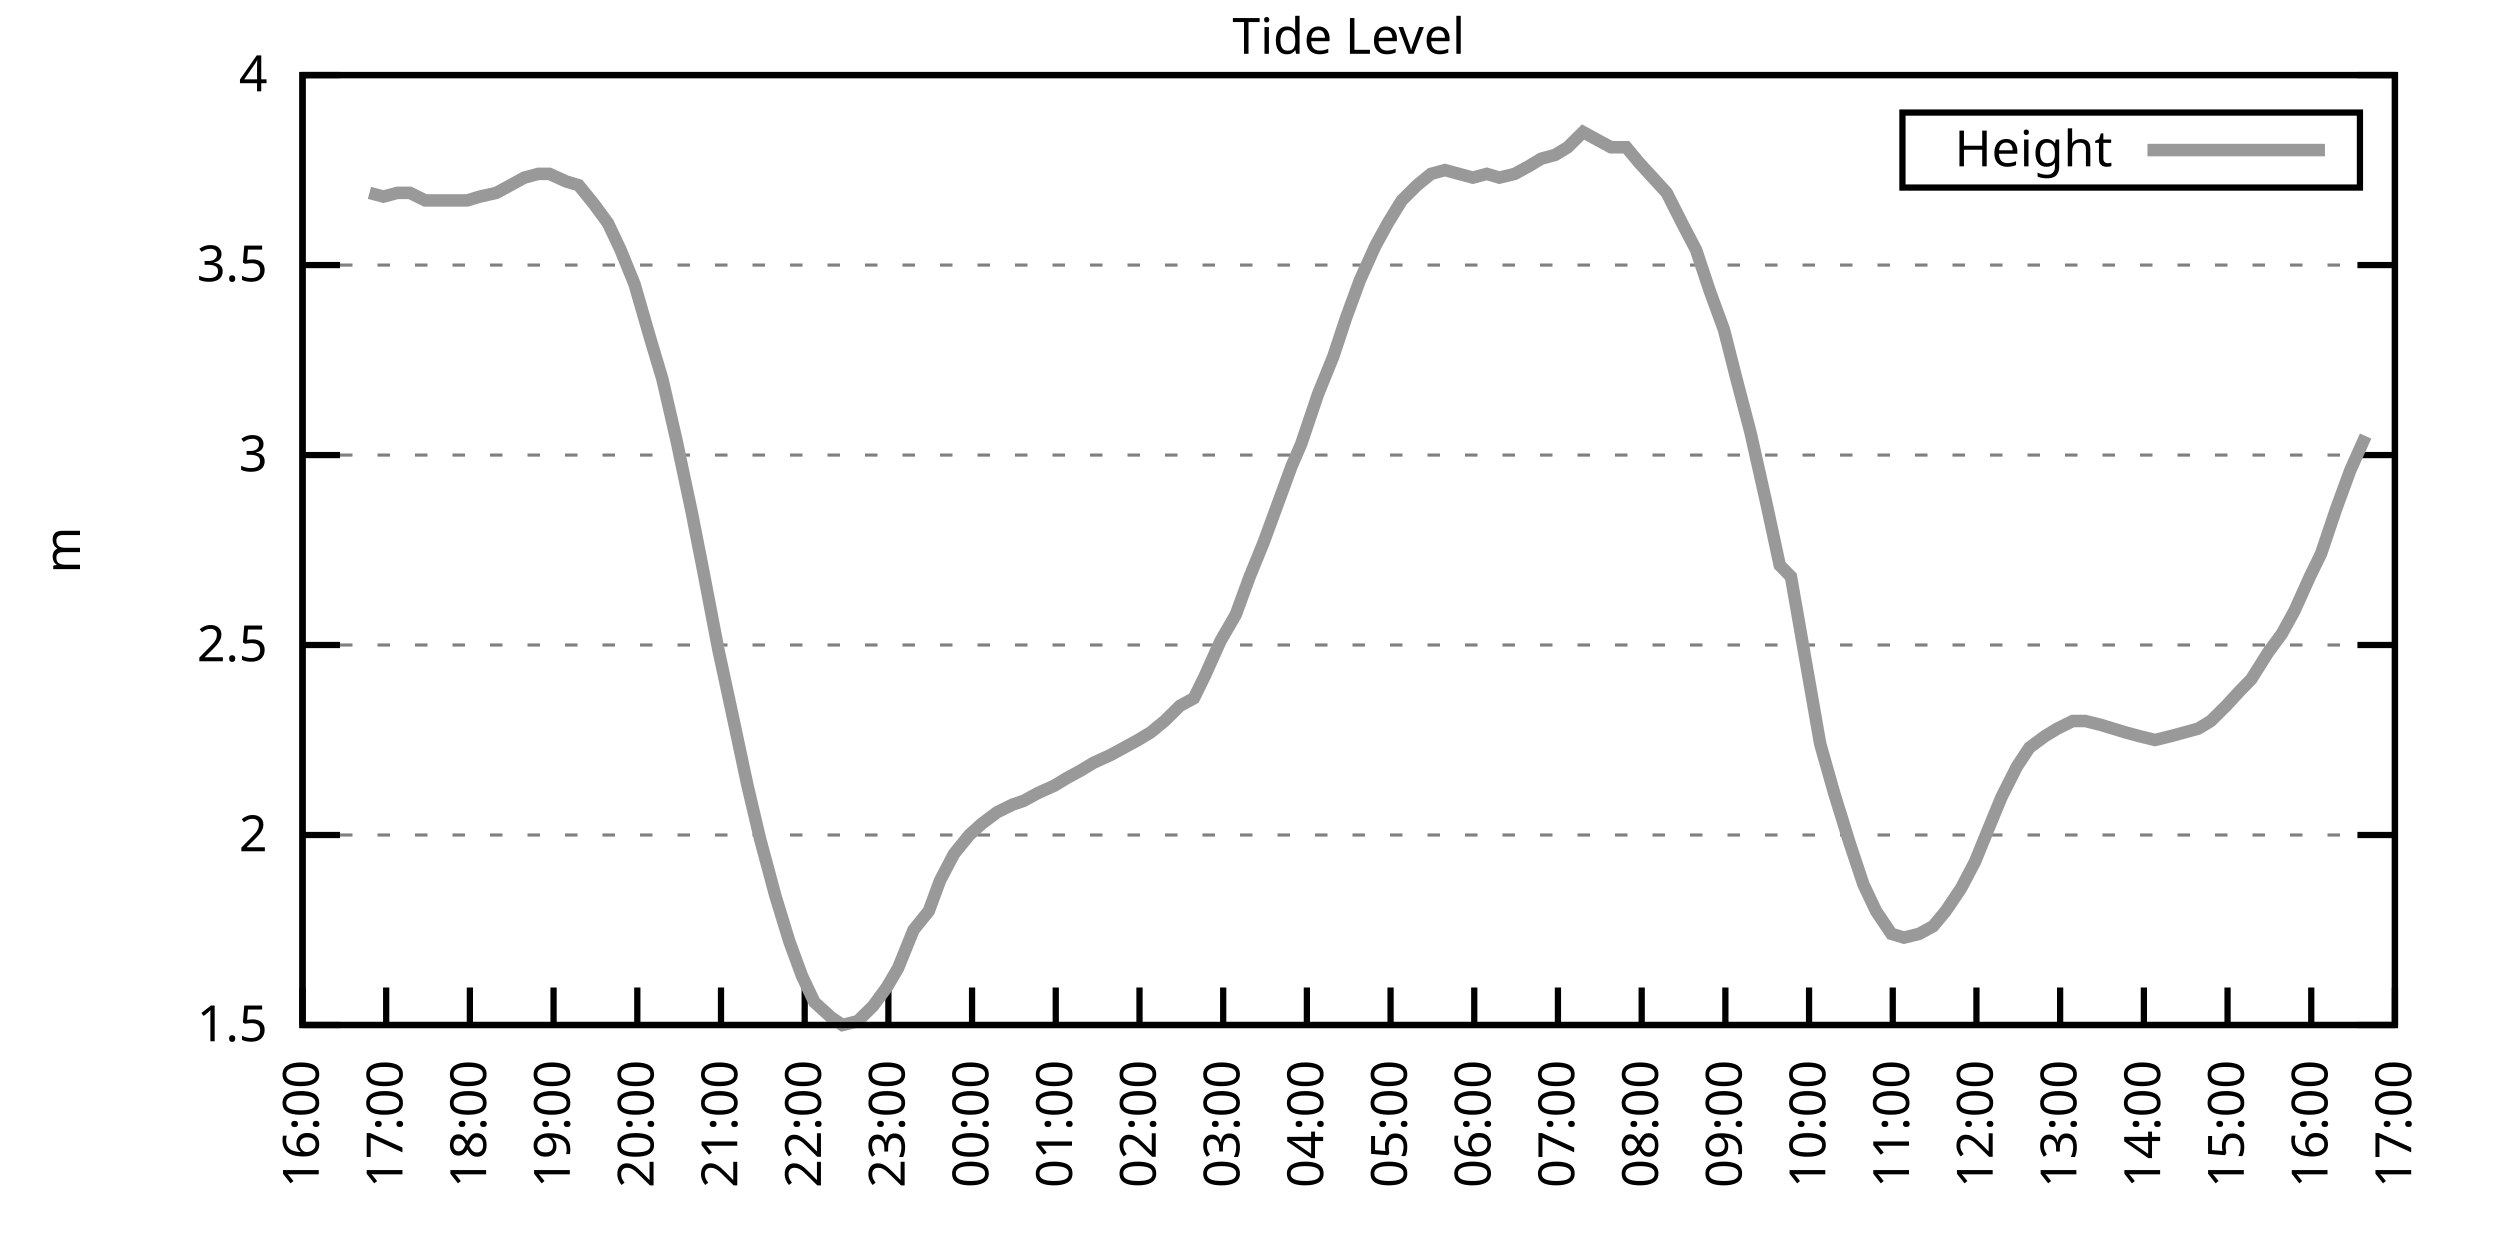
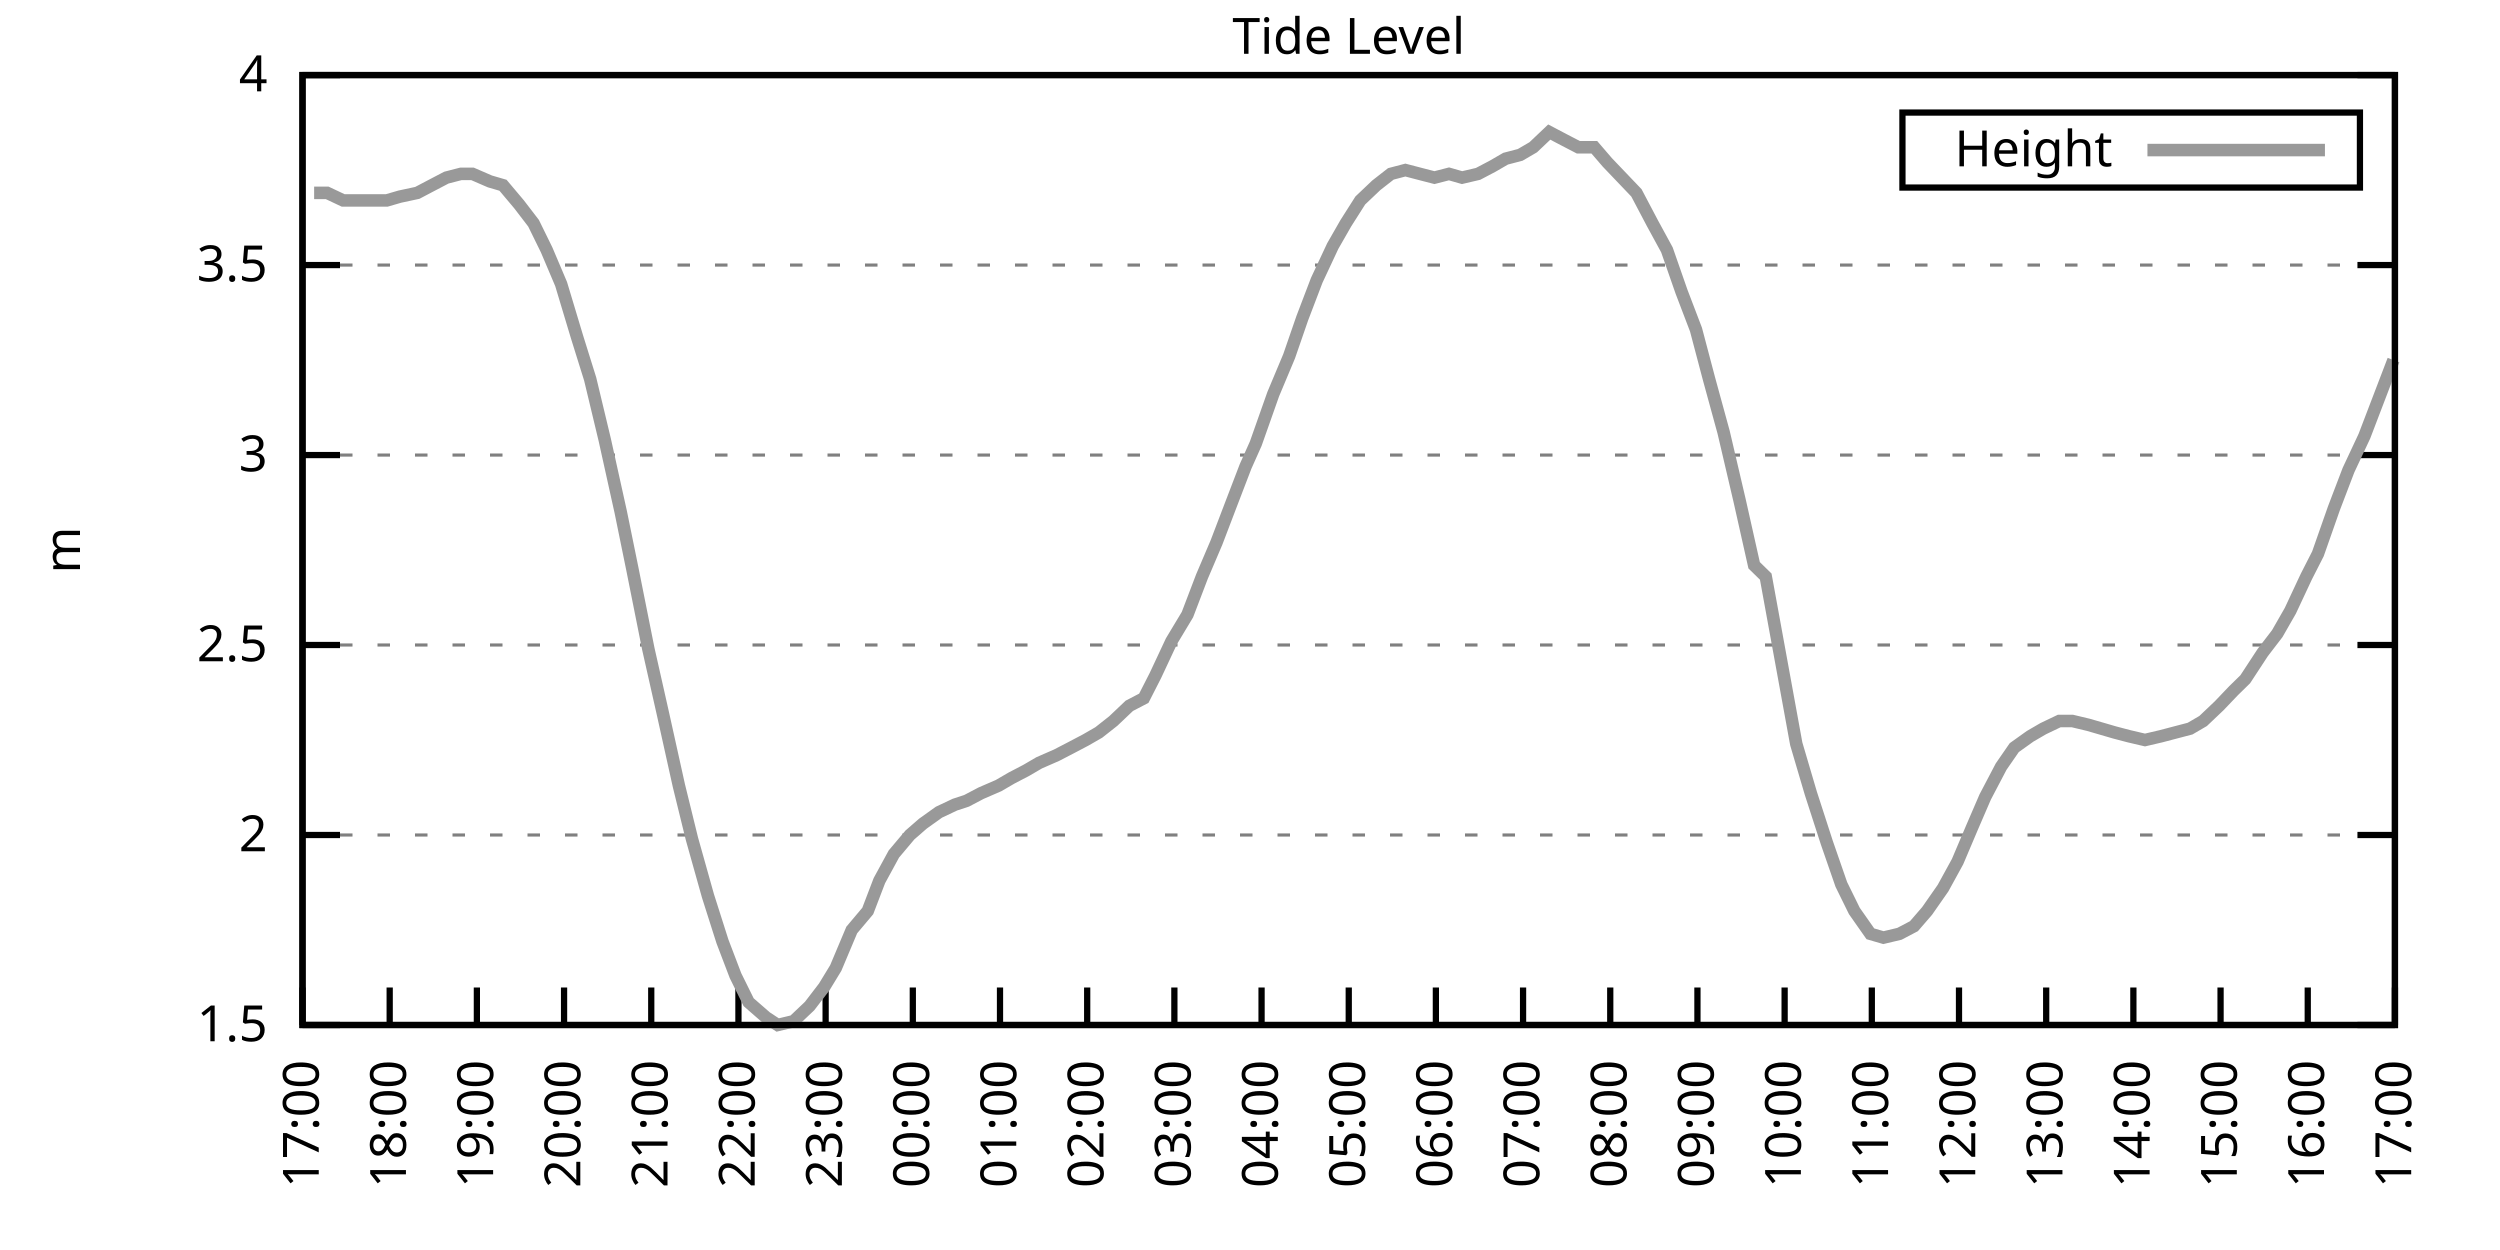
<svg xmlns="http://www.w3.org/2000/svg" xmlns:xlink="http://www.w3.org/1999/xlink" width="400" height="200" viewBox="0 0 400 200">
  <g id="gnuplot_canvas">
    <rect x="0" y="0" width="400" height="200" fill="none" />
    <defs>
      <circle id="gpDot" r="0.5" stroke-width="0.5" stroke="currentColor" />
      <path id="gpPt0" stroke-width="0.333" stroke="currentColor" d="M-1,0 h2 M0,-1 v2" />
      <path id="gpPt1" stroke-width="0.333" stroke="currentColor" d="M-1,-1 L1,1 M1,-1 L-1,1" />
      <path id="gpPt2" stroke-width="0.333" stroke="currentColor" d="M-1,0 L1,0 M0,-1 L0,1 M-1,-1 L1,1 M-1,1 L1,-1" />
      <rect id="gpPt3" stroke-width="0.333" stroke="currentColor" x="-1" y="-1" width="2" height="2" />
      <rect id="gpPt4" stroke-width="0.333" stroke="currentColor" fill="currentColor" x="-1" y="-1" width="2" height="2" />
      <circle id="gpPt5" stroke-width="0.333" stroke="currentColor" cx="0" cy="0" r="1" />
      <use xlink:href="#gpPt5" id="gpPt6" fill="currentColor" stroke="none" />
      <path id="gpPt7" stroke-width="0.333" stroke="currentColor" d="M0,-1.33 L-1.33,0.67 L1.33,0.67 z" />
      <use xlink:href="#gpPt7" id="gpPt8" fill="currentColor" stroke="none" />
      <use xlink:href="#gpPt7" id="gpPt9" stroke="currentColor" transform="rotate(180)" />
      <use xlink:href="#gpPt9" id="gpPt10" fill="currentColor" stroke="none" />
      <use xlink:href="#gpPt3" id="gpPt11" stroke="currentColor" transform="rotate(45)" />
      <use xlink:href="#gpPt11" id="gpPt12" fill="currentColor" stroke="none" />
      <path id="gpPt13" stroke-width="0.333" stroke="currentColor" d="M0,1.330 L1.265,0.411 L0.782,-1.067 L-0.782,-1.076 L-1.265,0.411 z" />
      <use xlink:href="#gpPt13" id="gpPt14" fill="currentColor" stroke="none" />
      <filter id="textbox" filterUnits="objectBoundingBox" x="0" y="0" height="1" width="1">
        <feFlood flood-color="white" flood-opacity="1" result="bgnd" />
        <feComposite in="SourceGraphic" in2="bgnd" operator="atop" />
      </filter>
      <filter id="greybox" filterUnits="objectBoundingBox" x="0" y="0" height="1" width="1">
        <feFlood flood-color="lightgrey" flood-opacity="1" result="grey" />
        <feComposite in="SourceGraphic" in2="grey" operator="atop" />
      </filter>
    </defs>
    <g fill="none" color="white" stroke="currentColor" stroke-width="1.00" stroke-linecap="butt" stroke-linejoin="miter">
</g>
    <g fill="none" color="black" stroke="currentColor" stroke-width="1.00" stroke-linecap="butt" stroke-linejoin="miter">
      <g stroke="none" shape-rendering="crispEdges">
        <polygon fill="rgb(255, 255, 255)" points="48.40,164.00 383.18,164.00 383.18,12.02 48.40,12.02 " />
      </g>
    </g>
    <g fill="none" color="black" stroke="currentColor" stroke-width="1.00" stroke-linecap="butt" stroke-linejoin="miter">
</g>
    <g fill="none" color="black" stroke="black" stroke-width="0.50" stroke-linecap="butt" stroke-linejoin="miter">
</g>
    <g fill="none" color="gray" stroke="currentColor" stroke-width="0.50" stroke-linecap="butt" stroke-linejoin="miter">
      <path stroke="gray" stroke-dasharray="2,4" class="gridline" d="M48.40,164.00 L383.19,164.00  " />
    </g>
    <g fill="none" color="gray" stroke="gray" stroke-width="1.00" stroke-linecap="butt" stroke-linejoin="miter">
</g>
    <g fill="none" color="black" stroke="currentColor" stroke-width="1.00" stroke-linecap="butt" stroke-linejoin="miter">
      <path stroke="black" d="M48.40,164.00 L54.40,164.00 M383.19,164.00 L377.19,164.00  " />
      <g transform="translate(42.80,166.60)" stroke="none" fill="black" font-family="Sans" font-size="8.00" text-anchor="end">
        <text>
          <tspan font-family="Sans"> 1.5</tspan>
        </text>
      </g>
    </g>
    <g fill="none" color="black" stroke="currentColor" stroke-width="1.00" stroke-linecap="butt" stroke-linejoin="miter">
</g>
    <g fill="none" color="black" stroke="black" stroke-width="0.50" stroke-linecap="butt" stroke-linejoin="miter">
</g>
    <g fill="none" color="gray" stroke="currentColor" stroke-width="0.50" stroke-linecap="butt" stroke-linejoin="miter">
      <path stroke="gray" stroke-dasharray="2,4" class="gridline" d="M48.40,133.60 L383.19,133.60  " />
    </g>
    <g fill="none" color="gray" stroke="gray" stroke-width="1.00" stroke-linecap="butt" stroke-linejoin="miter">
</g>
    <g fill="none" color="black" stroke="currentColor" stroke-width="1.00" stroke-linecap="butt" stroke-linejoin="miter">
      <path stroke="black" d="M48.40,133.60 L54.40,133.60 M383.19,133.60 L377.19,133.60  " />
      <g transform="translate(42.80,136.20)" stroke="none" fill="black" font-family="Sans" font-size="8.00" text-anchor="end">
        <text>
          <tspan font-family="Sans"> 2</tspan>
        </text>
      </g>
    </g>
    <g fill="none" color="black" stroke="currentColor" stroke-width="1.00" stroke-linecap="butt" stroke-linejoin="miter">
</g>
    <g fill="none" color="black" stroke="black" stroke-width="0.50" stroke-linecap="butt" stroke-linejoin="miter">
</g>
    <g fill="none" color="gray" stroke="currentColor" stroke-width="0.50" stroke-linecap="butt" stroke-linejoin="miter">
      <path stroke="gray" stroke-dasharray="2,4" class="gridline" d="M48.40,103.20 L383.19,103.20  " />
    </g>
    <g fill="none" color="gray" stroke="gray" stroke-width="1.00" stroke-linecap="butt" stroke-linejoin="miter">
</g>
    <g fill="none" color="black" stroke="currentColor" stroke-width="1.00" stroke-linecap="butt" stroke-linejoin="miter">
      <path stroke="black" d="M48.40,103.20 L54.40,103.20 M383.19,103.20 L377.19,103.20  " />
      <g transform="translate(42.80,105.80)" stroke="none" fill="black" font-family="Sans" font-size="8.00" text-anchor="end">
        <text>
          <tspan font-family="Sans"> 2.5</tspan>
        </text>
      </g>
    </g>
    <g fill="none" color="black" stroke="currentColor" stroke-width="1.00" stroke-linecap="butt" stroke-linejoin="miter">
</g>
    <g fill="none" color="black" stroke="black" stroke-width="0.50" stroke-linecap="butt" stroke-linejoin="miter">
</g>
    <g fill="none" color="gray" stroke="currentColor" stroke-width="0.50" stroke-linecap="butt" stroke-linejoin="miter">
      <path stroke="gray" stroke-dasharray="2,4" class="gridline" d="M48.40,72.81 L383.19,72.81  " />
    </g>
    <g fill="none" color="gray" stroke="gray" stroke-width="1.00" stroke-linecap="butt" stroke-linejoin="miter">
</g>
    <g fill="none" color="black" stroke="currentColor" stroke-width="1.00" stroke-linecap="butt" stroke-linejoin="miter">
      <path stroke="black" d="M48.40,72.81 L54.40,72.81 M383.19,72.81 L377.19,72.81  " />
      <g transform="translate(42.80,75.41)" stroke="none" fill="black" font-family="Sans" font-size="8.00" text-anchor="end">
        <text>
          <tspan font-family="Sans"> 3</tspan>
        </text>
      </g>
    </g>
    <g fill="none" color="black" stroke="currentColor" stroke-width="1.00" stroke-linecap="butt" stroke-linejoin="miter">
</g>
    <g fill="none" color="black" stroke="black" stroke-width="0.50" stroke-linecap="butt" stroke-linejoin="miter">
</g>
    <g fill="none" color="gray" stroke="currentColor" stroke-width="0.50" stroke-linecap="butt" stroke-linejoin="miter">
      <path stroke="gray" stroke-dasharray="2,4" class="gridline" d="M48.40,42.41 L383.19,42.41  " />
    </g>
    <g fill="none" color="gray" stroke="gray" stroke-width="1.00" stroke-linecap="butt" stroke-linejoin="miter">
</g>
    <g fill="none" color="black" stroke="currentColor" stroke-width="1.00" stroke-linecap="butt" stroke-linejoin="miter">
      <path stroke="black" d="M48.40,42.41 L54.40,42.41 M383.19,42.41 L377.19,42.41  " />
      <g transform="translate(42.80,45.01)" stroke="none" fill="black" font-family="Sans" font-size="8.00" text-anchor="end">
        <text>
          <tspan font-family="Sans"> 3.5</tspan>
        </text>
      </g>
    </g>
    <g fill="none" color="black" stroke="currentColor" stroke-width="1.00" stroke-linecap="butt" stroke-linejoin="miter">
</g>
    <g fill="none" color="black" stroke="black" stroke-width="0.50" stroke-linecap="butt" stroke-linejoin="miter">
</g>
    <g fill="none" color="gray" stroke="currentColor" stroke-width="0.50" stroke-linecap="butt" stroke-linejoin="miter">
      <path stroke="gray" stroke-dasharray="2,4" class="gridline" d="M48.40,12.01 L383.19,12.01  " />
    </g>
    <g fill="none" color="gray" stroke="gray" stroke-width="1.00" stroke-linecap="butt" stroke-linejoin="miter">
</g>
    <g fill="none" color="black" stroke="currentColor" stroke-width="1.00" stroke-linecap="butt" stroke-linejoin="miter">
      <path stroke="black" d="M48.40,12.01 L54.40,12.01 M383.19,12.01 L377.19,12.01  " />
      <g transform="translate(42.80,14.61)" stroke="none" fill="black" font-family="Sans" font-size="8.00" text-anchor="end">
        <text>
          <tspan font-family="Sans"> 4</tspan>
        </text>
      </g>
    </g>
    <g fill="none" color="black" stroke="currentColor" stroke-width="1.00" stroke-linecap="butt" stroke-linejoin="miter">
      <path stroke="black" d="M48.40,164.00 L48.40,158.00  " />
      <g transform="translate(51.00,169.60) rotate(270.00)" stroke="none" fill="black" font-family="Sans" font-size="8.00" text-anchor="end">
        <text>
-           <tspan font-family="Sans">16:00</tspan>
-         </text>
-       </g>
-     </g>
-     <g fill="none" color="black" stroke="currentColor" stroke-width="1.00" stroke-linecap="butt" stroke-linejoin="miter">
-       <path stroke="black" d="M61.79,164.00 L61.79,158.00  " />
-       <g transform="translate(64.39,169.60) rotate(270.00)" stroke="none" fill="black" font-family="Sans" font-size="8.00" text-anchor="end">
-         <text>
          <tspan font-family="Sans">17:00</tspan>
        </text>
      </g>
    </g>
    <g fill="none" color="black" stroke="currentColor" stroke-width="1.00" stroke-linecap="butt" stroke-linejoin="miter">
-       <path stroke="black" d="M75.18,164.00 L75.18,158.00  " />
-       <g transform="translate(77.78,169.60) rotate(270.00)" stroke="none" fill="black" font-family="Sans" font-size="8.00" text-anchor="end">
+       <path stroke="black" d="M62.35,164.00 L62.35,158.00  " />
+       <g transform="translate(64.95,169.60) rotate(270.00)" stroke="none" fill="black" font-family="Sans" font-size="8.00" text-anchor="end">
        <text>
          <tspan font-family="Sans">18:00</tspan>
        </text>
      </g>
    </g>
    <g fill="none" color="black" stroke="currentColor" stroke-width="1.00" stroke-linecap="butt" stroke-linejoin="miter">
-       <path stroke="black" d="M88.57,164.00 L88.57,158.00  " />
-       <g transform="translate(91.17,169.60) rotate(270.00)" stroke="none" fill="black" font-family="Sans" font-size="8.00" text-anchor="end">
+       <path stroke="black" d="M76.30,164.00 L76.30,158.00  " />
+       <g transform="translate(78.90,169.60) rotate(270.00)" stroke="none" fill="black" font-family="Sans" font-size="8.00" text-anchor="end">
        <text>
          <tspan font-family="Sans">19:00</tspan>
        </text>
      </g>
    </g>
    <g fill="none" color="black" stroke="currentColor" stroke-width="1.00" stroke-linecap="butt" stroke-linejoin="miter">
-       <path stroke="black" d="M101.97,164.00 L101.97,158.00  " />
-       <g transform="translate(104.57,169.60) rotate(270.00)" stroke="none" fill="black" font-family="Sans" font-size="8.00" text-anchor="end">
+       <path stroke="black" d="M90.25,164.00 L90.25,158.00  " />
+       <g transform="translate(92.85,169.60) rotate(270.00)" stroke="none" fill="black" font-family="Sans" font-size="8.00" text-anchor="end">
        <text>
          <tspan font-family="Sans">20:00</tspan>
        </text>
      </g>
    </g>
    <g fill="none" color="black" stroke="currentColor" stroke-width="1.00" stroke-linecap="butt" stroke-linejoin="miter">
-       <path stroke="black" d="M115.36,164.00 L115.36,158.00  " />
-       <g transform="translate(117.96,169.60) rotate(270.00)" stroke="none" fill="black" font-family="Sans" font-size="8.00" text-anchor="end">
+       <path stroke="black" d="M104.20,164.00 L104.20,158.00  " />
+       <g transform="translate(106.80,169.60) rotate(270.00)" stroke="none" fill="black" font-family="Sans" font-size="8.00" text-anchor="end">
        <text>
          <tspan font-family="Sans">21:00</tspan>
        </text>
      </g>
    </g>
    <g fill="none" color="black" stroke="currentColor" stroke-width="1.00" stroke-linecap="butt" stroke-linejoin="miter">
-       <path stroke="black" d="M128.75,164.00 L128.75,158.00  " />
-       <g transform="translate(131.35,169.60) rotate(270.00)" stroke="none" fill="black" font-family="Sans" font-size="8.00" text-anchor="end">
+       <path stroke="black" d="M118.15,164.00 L118.15,158.00  " />
+       <g transform="translate(120.75,169.60) rotate(270.00)" stroke="none" fill="black" font-family="Sans" font-size="8.00" text-anchor="end">
        <text>
          <tspan font-family="Sans">22:00</tspan>
        </text>
      </g>
    </g>
    <g fill="none" color="black" stroke="currentColor" stroke-width="1.00" stroke-linecap="butt" stroke-linejoin="miter">
-       <path stroke="black" d="M142.14,164.00 L142.14,158.00  " />
-       <g transform="translate(144.74,169.60) rotate(270.00)" stroke="none" fill="black" font-family="Sans" font-size="8.00" text-anchor="end">
+       <path stroke="black" d="M132.10,164.00 L132.10,158.00  " />
+       <g transform="translate(134.70,169.60) rotate(270.00)" stroke="none" fill="black" font-family="Sans" font-size="8.00" text-anchor="end">
        <text>
          <tspan font-family="Sans">23:00</tspan>
        </text>
      </g>
    </g>
    <g fill="none" color="black" stroke="currentColor" stroke-width="1.00" stroke-linecap="butt" stroke-linejoin="miter">
-       <path stroke="black" d="M155.53,164.00 L155.53,158.00  " />
-       <g transform="translate(158.13,169.60) rotate(270.00)" stroke="none" fill="black" font-family="Sans" font-size="8.00" text-anchor="end">
+       <path stroke="black" d="M146.05,164.00 L146.05,158.00  " />
+       <g transform="translate(148.65,169.60) rotate(270.00)" stroke="none" fill="black" font-family="Sans" font-size="8.00" text-anchor="end">
        <text>
          <tspan font-family="Sans">00:00</tspan>
        </text>
      </g>
    </g>
    <g fill="none" color="black" stroke="currentColor" stroke-width="1.00" stroke-linecap="butt" stroke-linejoin="miter">
-       <path stroke="black" d="M168.92,164.00 L168.92,158.00  " />
-       <g transform="translate(171.52,169.60) rotate(270.00)" stroke="none" fill="black" font-family="Sans" font-size="8.00" text-anchor="end">
+       <path stroke="black" d="M160.00,164.00 L160.00,158.00  " />
+       <g transform="translate(162.60,169.60) rotate(270.00)" stroke="none" fill="black" font-family="Sans" font-size="8.00" text-anchor="end">
        <text>
          <tspan font-family="Sans">01:00</tspan>
        </text>
      </g>
    </g>
    <g fill="none" color="black" stroke="currentColor" stroke-width="1.00" stroke-linecap="butt" stroke-linejoin="miter">
-       <path stroke="black" d="M182.32,164.00 L182.32,158.00  " />
-       <g transform="translate(184.92,169.60) rotate(270.00)" stroke="none" fill="black" font-family="Sans" font-size="8.00" text-anchor="end">
+       <path stroke="black" d="M173.95,164.00 L173.95,158.00  " />
+       <g transform="translate(176.55,169.60) rotate(270.00)" stroke="none" fill="black" font-family="Sans" font-size="8.00" text-anchor="end">
        <text>
          <tspan font-family="Sans">02:00</tspan>
        </text>
      </g>
    </g>
    <g fill="none" color="black" stroke="currentColor" stroke-width="1.00" stroke-linecap="butt" stroke-linejoin="miter">
-       <path stroke="black" d="M195.71,164.00 L195.71,158.00  " />
-       <g transform="translate(198.31,169.60) rotate(270.00)" stroke="none" fill="black" font-family="Sans" font-size="8.00" text-anchor="end">
+       <path stroke="black" d="M187.90,164.00 L187.90,158.00  " />
+       <g transform="translate(190.50,169.60) rotate(270.00)" stroke="none" fill="black" font-family="Sans" font-size="8.00" text-anchor="end">
        <text>
          <tspan font-family="Sans">03:00</tspan>
        </text>
      </g>
    </g>
    <g fill="none" color="black" stroke="currentColor" stroke-width="1.00" stroke-linecap="butt" stroke-linejoin="miter">
-       <path stroke="black" d="M209.10,164.00 L209.10,158.00  " />
-       <g transform="translate(211.70,169.60) rotate(270.00)" stroke="none" fill="black" font-family="Sans" font-size="8.00" text-anchor="end">
+       <path stroke="black" d="M201.85,164.00 L201.85,158.00  " />
+       <g transform="translate(204.45,169.60) rotate(270.00)" stroke="none" fill="black" font-family="Sans" font-size="8.00" text-anchor="end">
        <text>
          <tspan font-family="Sans">04:00</tspan>
        </text>
      </g>
    </g>
    <g fill="none" color="black" stroke="currentColor" stroke-width="1.00" stroke-linecap="butt" stroke-linejoin="miter">
-       <path stroke="black" d="M222.49,164.00 L222.49,158.00  " />
-       <g transform="translate(225.09,169.60) rotate(270.00)" stroke="none" fill="black" font-family="Sans" font-size="8.00" text-anchor="end">
+       <path stroke="black" d="M215.80,164.00 L215.80,158.00  " />
+       <g transform="translate(218.40,169.60) rotate(270.00)" stroke="none" fill="black" font-family="Sans" font-size="8.00" text-anchor="end">
        <text>
          <tspan font-family="Sans">05:00</tspan>
        </text>
      </g>
    </g>
    <g fill="none" color="black" stroke="currentColor" stroke-width="1.00" stroke-linecap="butt" stroke-linejoin="miter">
-       <path stroke="black" d="M235.88,164.00 L235.88,158.00  " />
-       <g transform="translate(238.48,169.60) rotate(270.00)" stroke="none" fill="black" font-family="Sans" font-size="8.00" text-anchor="end">
+       <path stroke="black" d="M229.74,164.00 L229.74,158.00  " />
+       <g transform="translate(232.34,169.60) rotate(270.00)" stroke="none" fill="black" font-family="Sans" font-size="8.00" text-anchor="end">
        <text>
          <tspan font-family="Sans">06:00</tspan>
        </text>
      </g>
    </g>
    <g fill="none" color="black" stroke="currentColor" stroke-width="1.00" stroke-linecap="butt" stroke-linejoin="miter">
-       <path stroke="black" d="M249.27,164.00 L249.27,158.00  " />
-       <g transform="translate(251.87,169.60) rotate(270.00)" stroke="none" fill="black" font-family="Sans" font-size="8.00" text-anchor="end">
+       <path stroke="black" d="M243.69,164.00 L243.69,158.00  " />
+       <g transform="translate(246.29,169.60) rotate(270.00)" stroke="none" fill="black" font-family="Sans" font-size="8.00" text-anchor="end">
        <text>
          <tspan font-family="Sans">07:00</tspan>
        </text>
      </g>
    </g>
    <g fill="none" color="black" stroke="currentColor" stroke-width="1.00" stroke-linecap="butt" stroke-linejoin="miter">
-       <path stroke="black" d="M262.67,164.00 L262.67,158.00  " />
-       <g transform="translate(265.27,169.60) rotate(270.00)" stroke="none" fill="black" font-family="Sans" font-size="8.00" text-anchor="end">
+       <path stroke="black" d="M257.64,164.00 L257.64,158.00  " />
+       <g transform="translate(260.24,169.60) rotate(270.00)" stroke="none" fill="black" font-family="Sans" font-size="8.00" text-anchor="end">
        <text>
          <tspan font-family="Sans">08:00</tspan>
        </text>
      </g>
    </g>
    <g fill="none" color="black" stroke="currentColor" stroke-width="1.00" stroke-linecap="butt" stroke-linejoin="miter">
-       <path stroke="black" d="M276.06,164.00 L276.06,158.00  " />
-       <g transform="translate(278.66,169.60) rotate(270.00)" stroke="none" fill="black" font-family="Sans" font-size="8.00" text-anchor="end">
+       <path stroke="black" d="M271.59,164.00 L271.59,158.00  " />
+       <g transform="translate(274.19,169.60) rotate(270.00)" stroke="none" fill="black" font-family="Sans" font-size="8.00" text-anchor="end">
        <text>
          <tspan font-family="Sans">09:00</tspan>
        </text>
      </g>
    </g>
    <g fill="none" color="black" stroke="currentColor" stroke-width="1.00" stroke-linecap="butt" stroke-linejoin="miter">
-       <path stroke="black" d="M289.45,164.00 L289.45,158.00  " />
-       <g transform="translate(292.05,169.60) rotate(270.00)" stroke="none" fill="black" font-family="Sans" font-size="8.00" text-anchor="end">
+       <path stroke="black" d="M285.54,164.00 L285.54,158.00  " />
+       <g transform="translate(288.14,169.60) rotate(270.00)" stroke="none" fill="black" font-family="Sans" font-size="8.00" text-anchor="end">
        <text>
          <tspan font-family="Sans">10:00</tspan>
        </text>
      </g>
    </g>
    <g fill="none" color="black" stroke="currentColor" stroke-width="1.00" stroke-linecap="butt" stroke-linejoin="miter">
-       <path stroke="black" d="M302.84,164.00 L302.84,158.00  " />
-       <g transform="translate(305.44,169.60) rotate(270.00)" stroke="none" fill="black" font-family="Sans" font-size="8.00" text-anchor="end">
+       <path stroke="black" d="M299.49,164.00 L299.49,158.00  " />
+       <g transform="translate(302.09,169.60) rotate(270.00)" stroke="none" fill="black" font-family="Sans" font-size="8.00" text-anchor="end">
        <text>
          <tspan font-family="Sans">11:00</tspan>
        </text>
      </g>
    </g>
    <g fill="none" color="black" stroke="currentColor" stroke-width="1.00" stroke-linecap="butt" stroke-linejoin="miter">
-       <path stroke="black" d="M316.23,164.00 L316.23,158.00  " />
-       <g transform="translate(318.83,169.60) rotate(270.00)" stroke="none" fill="black" font-family="Sans" font-size="8.00" text-anchor="end">
+       <path stroke="black" d="M313.44,164.00 L313.44,158.00  " />
+       <g transform="translate(316.04,169.60) rotate(270.00)" stroke="none" fill="black" font-family="Sans" font-size="8.00" text-anchor="end">
        <text>
          <tspan font-family="Sans">12:00</tspan>
        </text>
      </g>
    </g>
    <g fill="none" color="black" stroke="currentColor" stroke-width="1.00" stroke-linecap="butt" stroke-linejoin="miter">
-       <path stroke="black" d="M329.62,164.00 L329.62,158.00  " />
-       <g transform="translate(332.22,169.60) rotate(270.00)" stroke="none" fill="black" font-family="Sans" font-size="8.00" text-anchor="end">
+       <path stroke="black" d="M327.39,164.00 L327.39,158.00  " />
+       <g transform="translate(329.99,169.60) rotate(270.00)" stroke="none" fill="black" font-family="Sans" font-size="8.00" text-anchor="end">
        <text>
          <tspan font-family="Sans">13:00</tspan>
        </text>
      </g>
    </g>
    <g fill="none" color="black" stroke="currentColor" stroke-width="1.00" stroke-linecap="butt" stroke-linejoin="miter">
-       <path stroke="black" d="M343.02,164.00 L343.02,158.00  " />
-       <g transform="translate(345.62,169.60) rotate(270.00)" stroke="none" fill="black" font-family="Sans" font-size="8.00" text-anchor="end">
+       <path stroke="black" d="M341.34,164.00 L341.34,158.00  " />
+       <g transform="translate(343.94,169.60) rotate(270.00)" stroke="none" fill="black" font-family="Sans" font-size="8.00" text-anchor="end">
        <text>
          <tspan font-family="Sans">14:00</tspan>
        </text>
      </g>
    </g>
    <g fill="none" color="black" stroke="currentColor" stroke-width="1.00" stroke-linecap="butt" stroke-linejoin="miter">
-       <path stroke="black" d="M356.41,164.00 L356.41,158.00  " />
-       <g transform="translate(359.01,169.60) rotate(270.00)" stroke="none" fill="black" font-family="Sans" font-size="8.00" text-anchor="end">
+       <path stroke="black" d="M355.29,164.00 L355.29,158.00  " />
+       <g transform="translate(357.89,169.60) rotate(270.00)" stroke="none" fill="black" font-family="Sans" font-size="8.00" text-anchor="end">
        <text>
          <tspan font-family="Sans">15:00</tspan>
        </text>
      </g>
    </g>
    <g fill="none" color="black" stroke="currentColor" stroke-width="1.00" stroke-linecap="butt" stroke-linejoin="miter">
-       <path stroke="black" d="M369.80,164.00 L369.80,158.00  " />
-       <g transform="translate(372.40,169.60) rotate(270.00)" stroke="none" fill="black" font-family="Sans" font-size="8.00" text-anchor="end">
+       <path stroke="black" d="M369.24,164.00 L369.24,158.00  " />
+       <g transform="translate(371.84,169.60) rotate(270.00)" stroke="none" fill="black" font-family="Sans" font-size="8.00" text-anchor="end">
        <text>
          <tspan font-family="Sans">16:00</tspan>
        </text>
      </g>
    </g>
    <g fill="none" color="black" stroke="currentColor" stroke-width="1.00" stroke-linecap="butt" stroke-linejoin="miter">
      <path stroke="black" d="M383.19,164.00 L383.19,158.00  " />
      <g transform="translate(385.79,169.60) rotate(270.00)" stroke="none" fill="black" font-family="Sans" font-size="8.00" text-anchor="end">
        <text>
          <tspan font-family="Sans">17:00</tspan>
        </text>
      </g>
    </g>
    <g fill="none" color="black" stroke="currentColor" stroke-width="1.00" stroke-linecap="butt" stroke-linejoin="miter">
</g>
    <g fill="none" color="black" stroke="currentColor" stroke-width="1.00" stroke-linecap="butt" stroke-linejoin="miter">
      <path stroke="black" d="M48.40,12.01 L48.40,164.00 L383.19,164.00 L383.19,12.01 L48.40,12.01 Z  " />
    </g>
    <g fill="none" color="black" stroke="currentColor" stroke-width="1.00" stroke-linecap="butt" stroke-linejoin="miter">
</g>
    <g fill="none" color="black" stroke="currentColor" stroke-width="1.00" stroke-linecap="butt" stroke-linejoin="miter">
      <path stroke="black" d="M304.39,30.01 L304.39,18.01 L377.59,18.01 L377.59,30.01 L304.39,30.01 Z  " />
    </g>
    <g id="Tide_level_plot_1">
      <g fill="none" color="white" stroke="black" stroke-width="2.00" stroke-linecap="butt" stroke-linejoin="miter">
</g>
      <g fill="none" color="black" stroke="currentColor" stroke-width="2.00" stroke-linecap="butt" stroke-linejoin="miter">
        <g transform="translate(337.99,26.61)" stroke="none" fill="black" font-family="Sans" font-size="8.00" text-anchor="end">
          <text>
            <tspan font-family="Sans">Height</tspan>
          </text>
        </g>
      </g>
      <g fill="none" color="black" stroke="currentColor" stroke-width="2.00" stroke-linecap="butt" stroke-linejoin="miter">
-         <path stroke="rgb(153, 153, 153)" d="M343.59,24.01 L371.99,24.01 M59.11,30.86 L61.35,31.46 L63.58,30.86 L65.59,30.86 L68.04,32.07 L70.50,32.07   L72.28,32.07 L74.74,32.07 L76.75,31.46 L79.42,30.86 L81.66,29.64 L83.89,28.42 L86.12,27.82 L87.91,27.82   L90.58,29.03 L92.59,29.64 L95.05,32.68 L97.28,35.72 L99.29,39.98 L101.52,45.45 L103.98,53.96 L105.98,60.65   L108.22,70.37 L110.67,81.93 L112.46,91.04 L114.91,103.81 L117.14,114.15 L119.60,125.70 L121.61,134.21 L124.06,143.33   L126.29,150.62 L128.30,156.10 L130.31,160.35 L132.99,162.78 L134.78,164.00 L137.23,163.39 L139.69,160.96 L141.92,157.92   L143.70,154.88 L146.16,148.80 L148.61,145.76 L150.40,140.90 L152.63,136.64 L155.09,133.60 L157.10,131.78 L159.55,129.95   L162.01,128.74 L163.79,128.13 L166.02,126.91 L168.70,125.70 L170.71,124.48 L172.94,123.27 L174.95,122.05 L177.63,120.83   L179.86,119.62 L182.09,118.40 L184.10,117.19 L186.33,115.36 L188.79,112.93 L191.02,111.72 L192.81,108.07 L195.26,102.60   L197.72,98.34 L199.95,92.26 L202.18,86.79 L204.41,80.71 L206.64,74.63 L208.21,70.98 L210.88,63.08 L213.34,57.00   L215.35,50.92 L217.58,44.84 L220.04,39.37 L222.04,35.72 L224.28,32.07 L226.73,29.64 L228.96,27.82 L231.20,27.21   L233.43,27.82 L235.66,28.42 L237.89,27.82 L239.90,28.42 L242.36,27.82 L244.59,26.60 L246.60,25.39 L248.83,24.78   L250.84,23.56 L253.29,21.13 L255.52,22.35 L257.76,23.56 L260.21,23.56 L262.22,25.99 L264.45,28.42 L266.68,30.86   L269.14,35.72 L271.37,39.98 L273.60,46.66 L275.83,52.74 L277.84,60.65 L280.07,69.16 L282.53,80.10 L284.76,90.44   L286.55,92.26 L291.23,119.01 L293.47,126.91 L295.92,134.82 L298.15,141.51 L300.16,145.76 L302.62,149.41 L304.63,150.02   L307.08,149.41 L309.31,148.19 L311.32,145.76 L313.78,142.11 L316.01,137.86 L318.24,132.39 L320.25,127.52 L322.70,122.66   L324.71,119.62 L327.17,117.80 L329.18,116.58 L331.63,115.36 L333.64,115.36 L336.10,115.97 L338.10,116.58 L340.11,117.19   L342.35,117.80 L344.80,118.40 L347.26,117.80 L349.49,117.19 L351.72,116.58 L353.73,115.36 L356.18,112.93 L358.42,110.50   L360.20,108.68 L362.88,104.42 L365.11,101.38 L367.12,97.73 L369.58,92.26 L371.36,88.61 L373.82,81.32 L376.05,75.24   L378.50,69.77  " />
+         <path stroke="rgb(153, 153, 153)" d="M343.59,24.01 L371.99,24.01 M50.26,30.86 L52.35,30.86 L54.91,32.07 L57.47,32.07 L59.33,32.07 L61.88,32.07   L63.98,31.46 L66.77,30.86 L69.09,29.64 L71.42,28.42 L73.74,27.82 L75.60,27.82 L78.39,29.03 L80.48,29.64   L83.04,32.68 L85.37,35.72 L87.46,39.98 L89.78,45.45 L92.34,53.96 L94.43,60.65 L96.76,70.37 L99.32,81.93   L101.18,91.04 L103.73,103.81 L106.06,114.15 L108.62,125.70 L110.71,134.21 L113.27,143.33 L115.59,150.62 L117.68,156.10   L119.78,160.35 L122.57,162.78 L124.43,164.00 L126.98,163.39 L129.54,160.96 L131.87,157.92 L133.72,154.88 L136.28,148.80   L138.84,145.76 L140.70,140.90 L143.02,136.64 L145.58,133.60 L147.67,131.78 L150.23,129.95 L152.79,128.74 L154.65,128.13   L156.97,126.91 L159.76,125.70 L161.86,124.48 L164.18,123.27 L166.27,122.05 L169.06,120.83 L171.39,119.62 L173.71,118.40   L175.81,117.19 L178.13,115.36 L180.69,112.93 L183.01,111.72 L184.87,108.07 L187.43,102.60 L189.99,98.34 L192.31,92.26   L194.64,86.79 L196.96,80.71 L199.29,74.63 L200.92,70.98 L203.71,63.08 L206.26,57.00 L208.36,50.92 L210.68,44.84   L213.24,39.37 L215.33,35.72 L217.65,32.07 L220.21,29.64 L222.54,27.82 L224.86,27.21 L227.19,27.82 L229.51,28.42   L231.84,27.82 L233.93,28.42 L236.49,27.82 L238.81,26.60 L240.90,25.39 L243.23,24.78 L245.32,23.56 L247.88,21.13   L250.20,22.35 L252.53,23.56 L255.09,23.56 L257.18,25.99 L259.50,28.42 L261.83,30.86 L264.39,35.72 L266.71,39.98   L269.04,46.66 L271.36,52.74 L273.45,60.65 L275.78,69.16 L278.34,80.10 L280.66,90.44 L282.52,92.26 L287.40,119.01   L289.73,126.91 L292.29,134.82 L294.61,141.51 L296.70,145.76 L299.26,149.41 L301.35,150.02 L303.91,149.41 L306.23,148.19   L308.33,145.76 L310.88,142.11 L313.21,137.86 L315.53,132.39 L317.63,127.52 L320.18,122.66 L322.28,119.62 L324.83,117.80   L326.93,116.58 L329.48,115.36 L331.58,115.36 L334.13,115.97 L336.23,116.58 L338.32,117.19 L340.64,117.80 L343.20,118.40   L345.76,117.80 L348.08,117.19 L350.41,116.58 L352.50,115.36 L355.06,112.93 L357.38,110.50 L359.24,108.68 L362.03,104.42   L364.36,101.38 L366.45,97.73 L369.01,92.26 L370.87,88.61 L373.43,81.32 L375.75,75.24 L378.31,69.77 L380.17,64.90   L382.96,57.61  " />
      </g>
    </g>
    <g fill="none" color="black" stroke="currentColor" stroke-width="2.00" stroke-linecap="butt" stroke-linejoin="miter">
</g>
    <g fill="none" color="black" stroke="black" stroke-width="1.00" stroke-linecap="butt" stroke-linejoin="miter">
</g>
    <g fill="none" color="black" stroke="currentColor" stroke-width="1.00" stroke-linecap="butt" stroke-linejoin="miter">
      <path stroke="black" d="M48.40,12.01 L48.40,164.00 L383.19,164.00 L383.19,12.01 L48.40,12.01 Z  " />
      <g transform="translate(12.80,88.01) rotate(270.00)" stroke="none" fill="black" font-family="Sans" font-size="8.00" text-anchor="middle">
        <text>
          <tspan font-family="Sans">m</tspan>
        </text>
      </g>
    </g>
    <g fill="none" color="black" stroke="currentColor" stroke-width="1.00" stroke-linecap="butt" stroke-linejoin="miter">
</g>
    <g fill="none" color="black" stroke="currentColor" stroke-width="1.00" stroke-linecap="butt" stroke-linejoin="miter">
      <g transform="translate(215.79,8.61)" stroke="none" fill="black" font-family="Sans" font-size="8.00" text-anchor="middle">
        <text>
          <tspan font-family="Sans">Tide Level</tspan>
        </text>
      </g>
    </g>
    <g fill="none" color="black" stroke="currentColor" stroke-width="1.00" stroke-linecap="butt" stroke-linejoin="miter">
</g>
  </g>
</svg>
